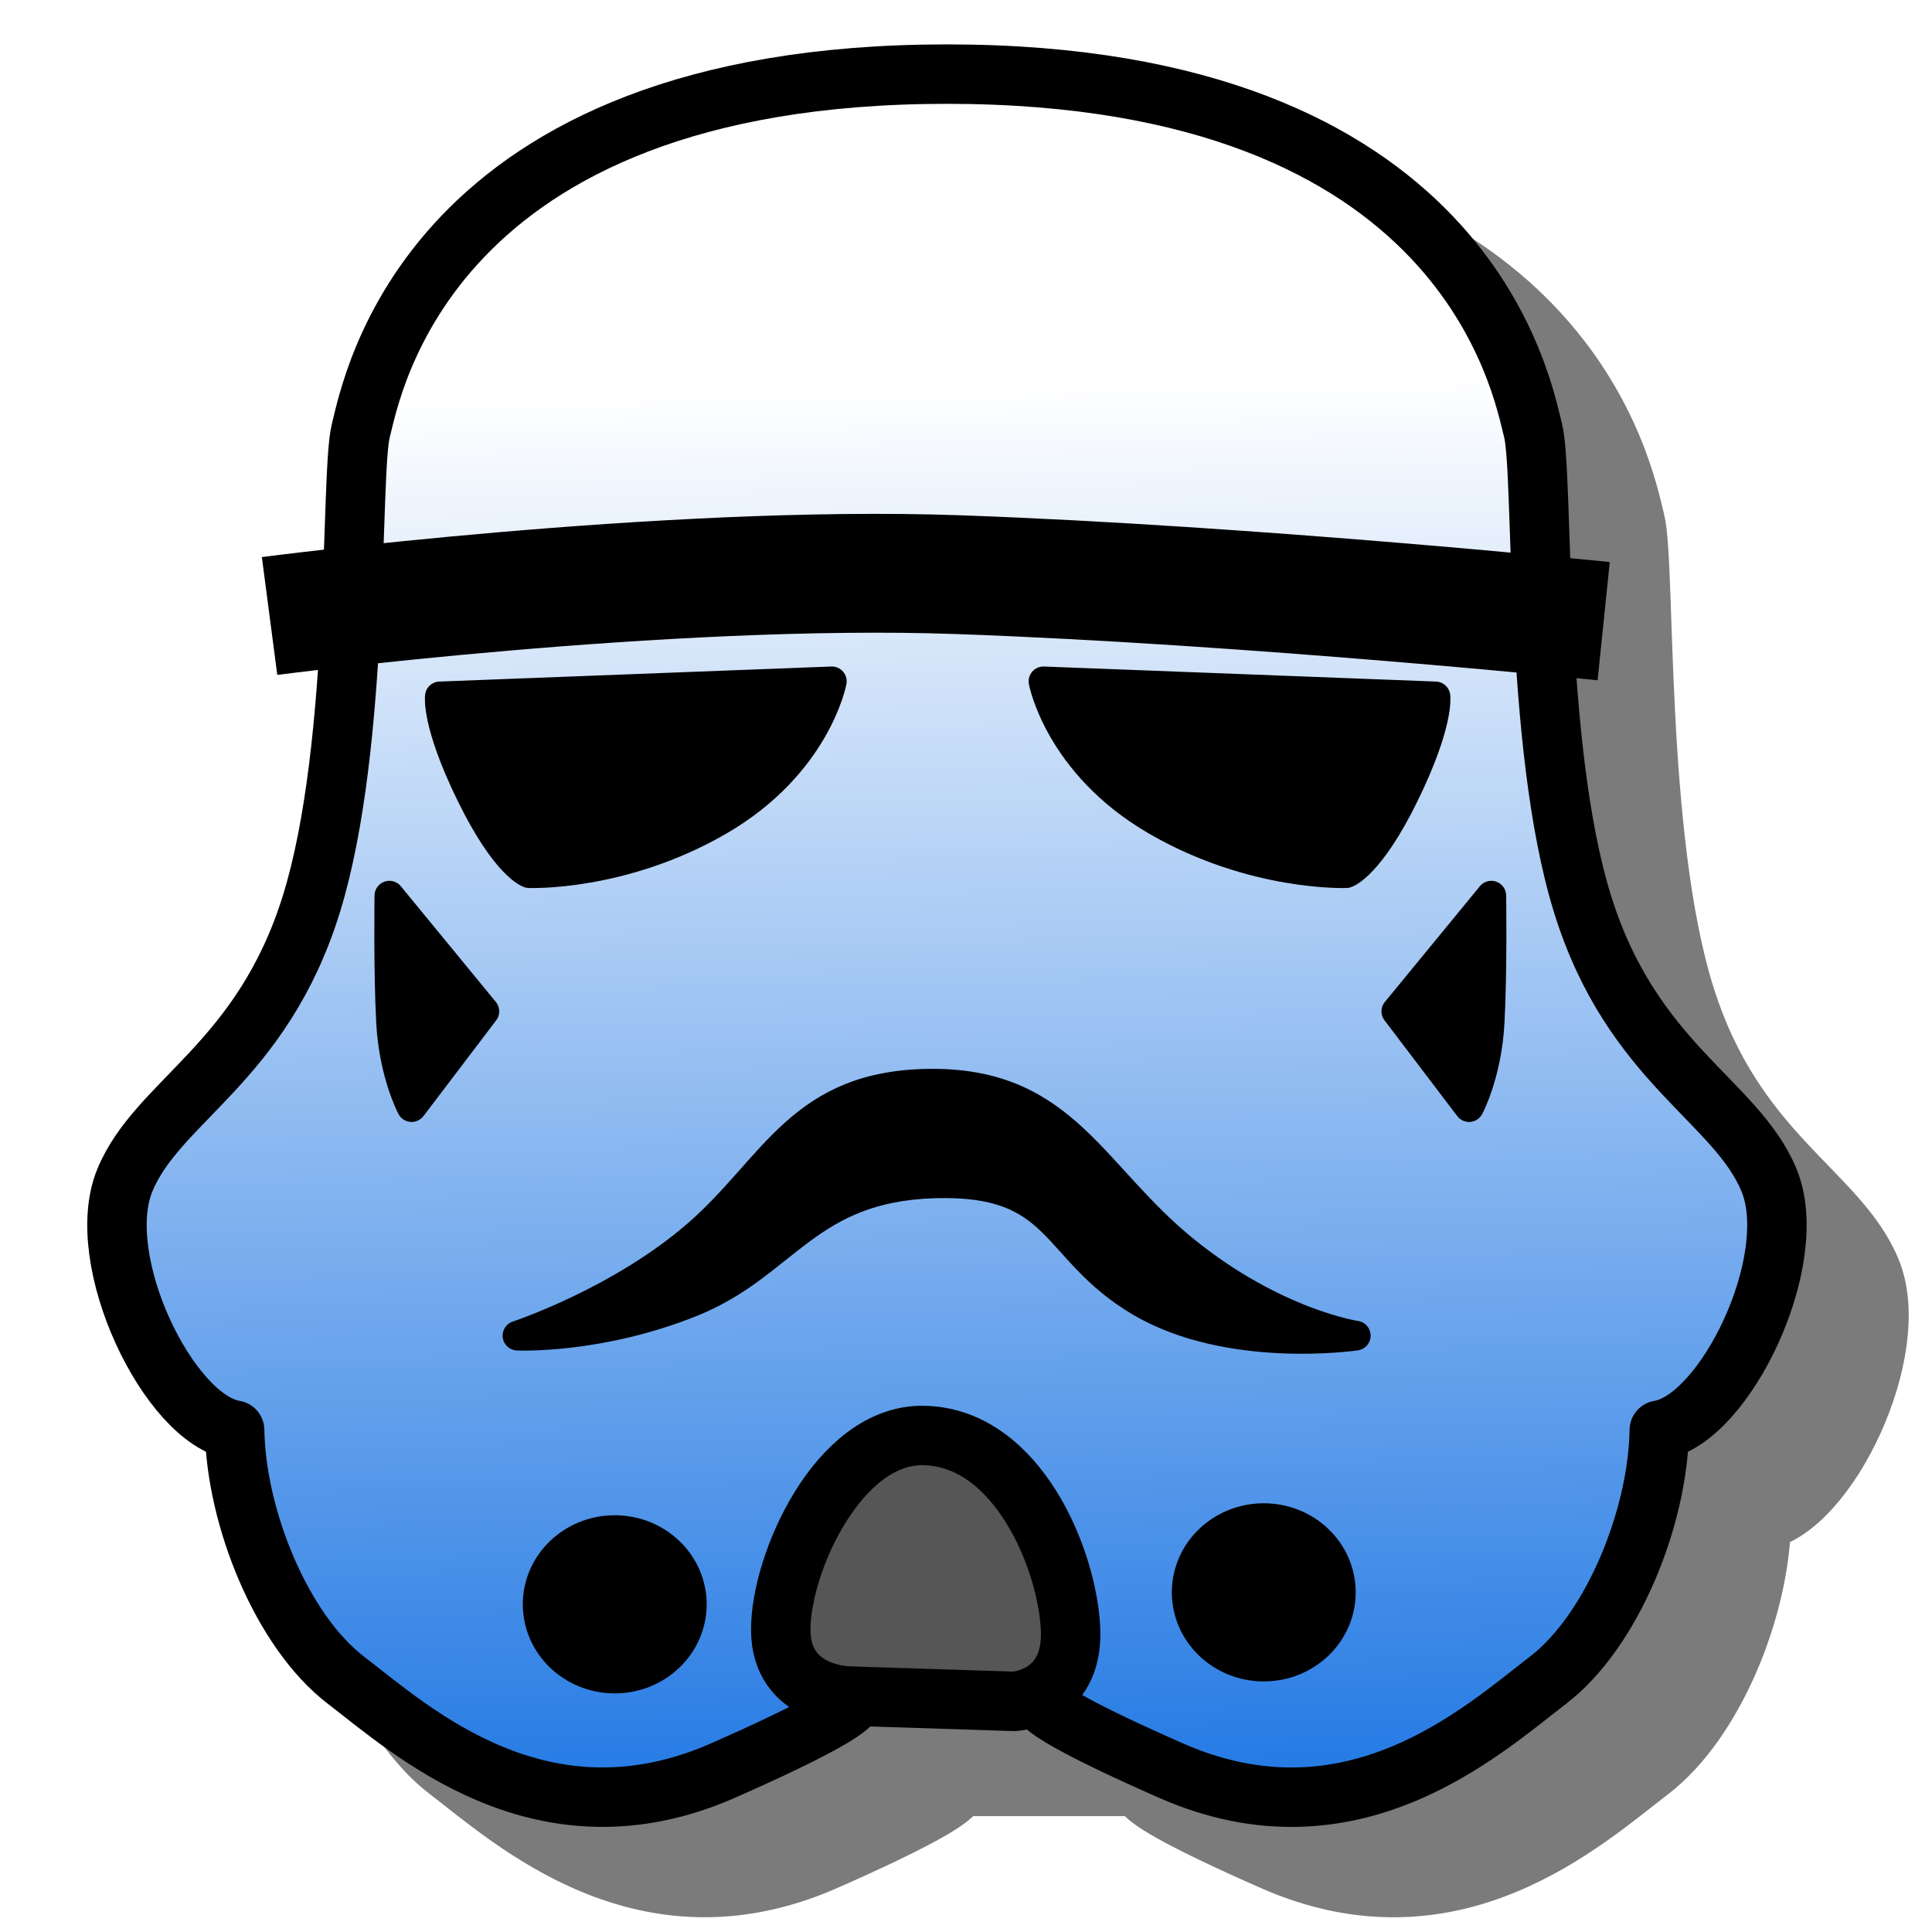
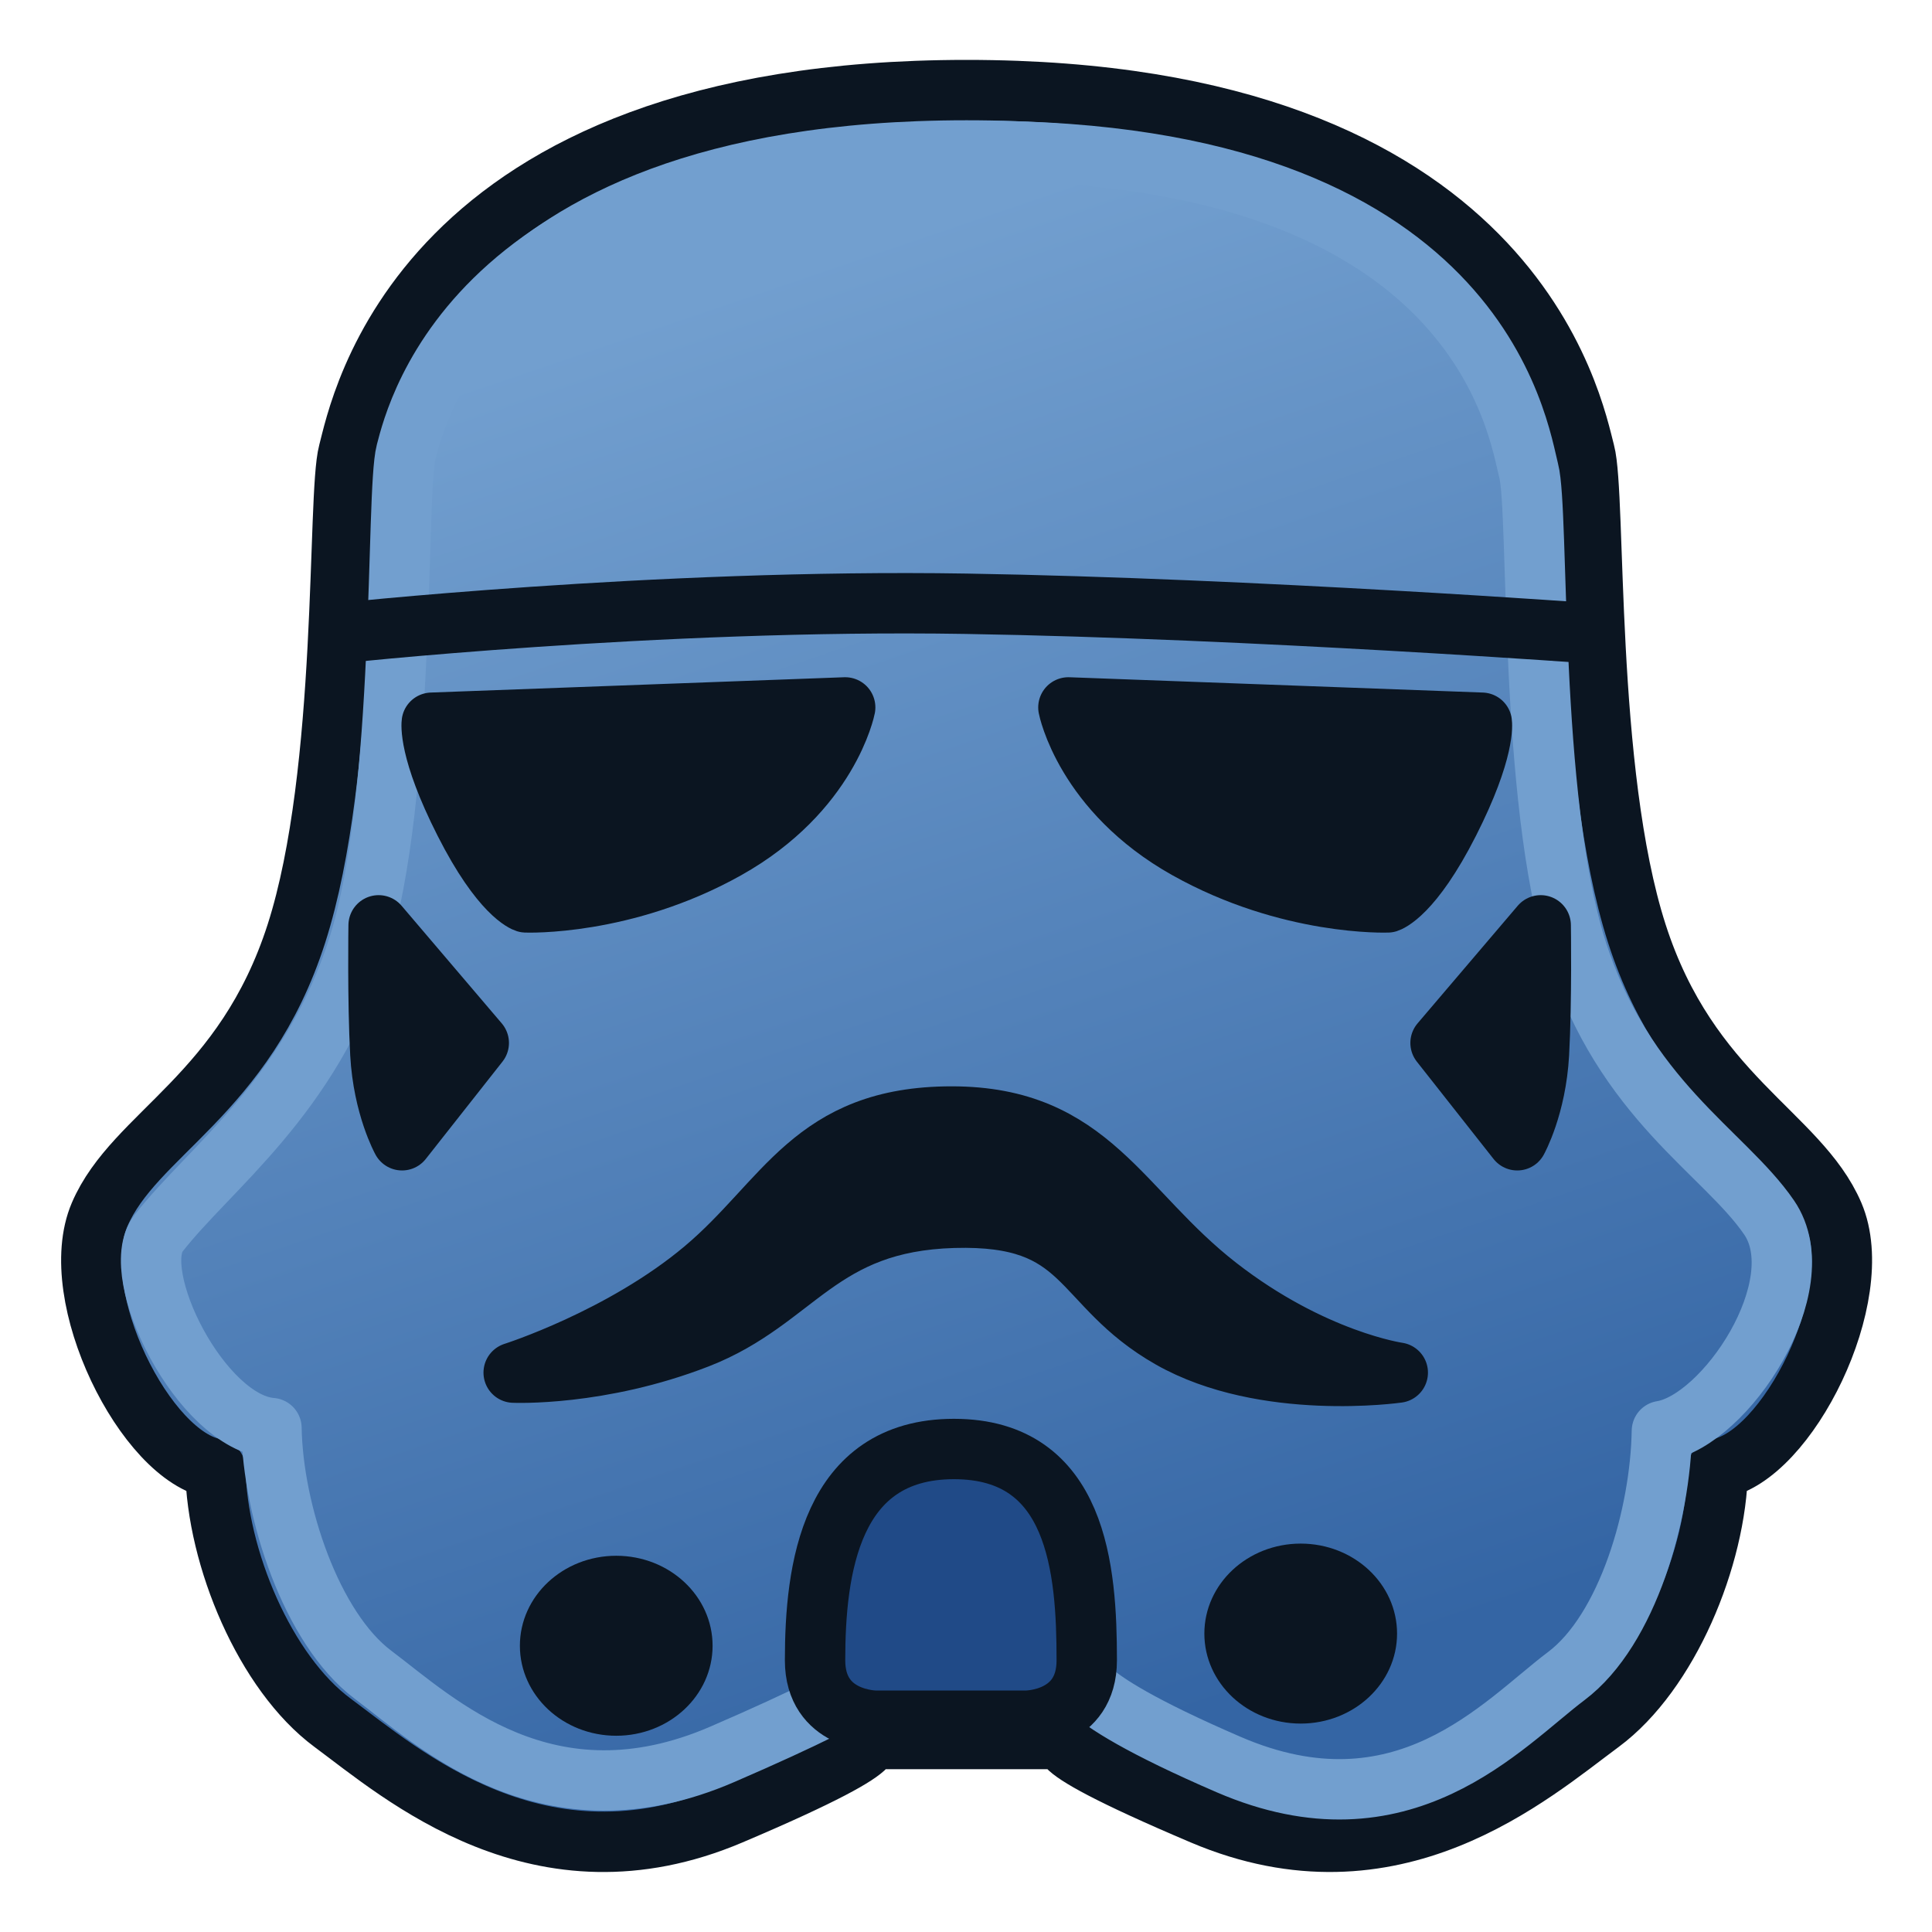
- <svg xmlns="http://www.w3.org/2000/svg" xmlns:xlink="http://www.w3.org/1999/xlink" width="64px" height="64px" id="svg2985" version="1.1">
+ <svg xmlns="http://www.w3.org/2000/svg" xmlns:ns1="http://www.openswatchbook.org/uri/2009/osb" xmlns:xlink="http://www.w3.org/1999/xlink" width="64px" height="64px" id="svg2985" version="1.1">
  <defs id="defs2987">
+     <linearGradient id="linearGradient3797">
+       <stop style="stop-color:#3465a4;stop-opacity:1;" offset="0" id="stop3799" />
+       <stop style="stop-color:#729fcf;stop-opacity:1;" offset="1" id="stop3801" />
+     </linearGradient>
+     <linearGradient id="linearGradient3789" ns1:paint="gradient">
+       <stop style="stop-color:#729fcf;stop-opacity:1;" offset="0" id="stop3791" />
+       <stop style="stop-color:#204a87;stop-opacity:1;" offset="1" id="stop3793" />
+     </linearGradient>
    <linearGradient id="linearGradient3860">
      <stop style="stop-color:#1e76e3;stop-opacity:1;" offset="0" id="stop3862" />
      <stop style="stop-color:#ffffff;stop-opacity:1;" offset="1" id="stop3864" />
    </linearGradient>
-     <linearGradient xlink:href="#linearGradient3860" id="linearGradient3866" x1="31.125" y1="61.411" x2="30.114" y2="12.161" gradientUnits="userSpaceOnUse" gradientTransform="matrix(1,0,0,0.9688928,-1.5,1.045247)" />
    <linearGradient xlink:href="#linearGradient3860-6" id="linearGradient3866-5" x1="31.125" y1="61.411" x2="30.114" y2="12.161" gradientUnits="userSpaceOnUse" />
    <linearGradient id="linearGradient3860-6">
      <stop style="stop-color:#5a9ff5;stop-opacity:1;" offset="0" id="stop3862-4" />
      <stop style="stop-color:#ffffff;stop-opacity:1;" offset="1" id="stop3864-4" />
    </linearGradient>
+     <linearGradient xlink:href="#linearGradient3797" id="linearGradient3823" x1="42" y1="56" x2="26" y2="9" gradientUnits="userSpaceOnUse" />
  </defs>
  <g id="layer1">
-     <path id="path3004-1-3" style="opacity:0.517;fill:#000000;fill-opacity:1;stroke:#000000;stroke-width:1.969;stroke-linecap:round;stroke-linejoin:round;stroke-miterlimit:4;stroke-opacity:1;stroke-dasharray:none" d="m 31.335,59.177 c 0,0 2,-0.176 -4,2.466 -6,2.642 -10.318,-1.321 -12.5,-2.995 C 12.718,57.025 11.199,53.276 11.153,50.369 8.971,50.017 6.426,44.732 7.517,42.089 8.608,39.447 12.062,38.214 13.699,32.929 15.335,27.644 14.971,18.66 15.335,17.251 15.699,15.841 17.517,5.448 34.75,5.448 c 17.233,10e-7 19.051,10.394 19.415,11.803 0.364,1.409 0,10.394 1.636,15.678 1.636,5.285 5.091,6.518 6.182,9.16 1.091,2.642 -1.455,7.927 -3.636,8.28 -0.045,2.907 -1.565,6.656 -3.682,8.28 -2.182,1.674 -6.5,5.637 -12.5,2.995 -6,-2.642 -4,-2.466 -4,-2.466 z" />
-     <path id="path3004-1" style="fill:url(#linearGradient3866);fill-opacity:1;stroke:#000000;stroke-width:1.969;stroke-linecap:round;stroke-linejoin:round;stroke-miterlimit:4;stroke-opacity:1;stroke-dasharray:none" d="m 27.955,56.184 c 0,0 2,-0.176 -4,2.466 -6,2.642 -10.318,-1.321 -12.5,-2.995 C 9.338,54.032 7.818,50.283 7.773,47.376 5.591,47.024 3.045,41.739 4.136,39.096 5.227,36.454 8.682,35.221 10.318,29.936 c 1.636,-5.285 1.273,-14.269 1.636,-15.678 0.364,-1.409 2.182,-11.803 19.415,-11.803 17.233,2e-7 19.051,10.394 19.415,11.803 0.364,1.409 0,10.394 1.636,15.678 1.636,5.285 5.091,6.518 6.182,9.16 1.091,2.642 -1.455,7.927 -3.636,8.28 -0.045,2.907 -1.565,6.656 -3.682,8.28 -2.182,1.674 -6.5,5.637 -12.5,2.995 -6,-2.642 -4,-2.466 -4,-2.466 z" />
-     <path style="fill:#000000;fill-opacity:1;stroke:#000000;stroke-width:0.984px;stroke-linecap:butt;stroke-linejoin:round;stroke-opacity:1" d="M 14.571,23.069 27.556,22.571 c 0,0 -0.514,2.74 -3.728,4.609 -3.214,1.868 -6.3,1.744 -6.3,1.744 0,0 -0.771,-0.249 -1.928,-2.616 -1.157,-2.367 -1.029,-3.239 -1.029,-3.239 z" id="path3794" />
-     <path style="fill:#000000;fill-opacity:1;stroke:#000000;stroke-width:0.984px;stroke-linecap:butt;stroke-linejoin:round;stroke-opacity:1" d="M 47.551,23.069 34.566,22.571 c 0,0 0.514,2.74 3.728,4.609 3.214,1.868 6.3,1.744 6.3,1.744 0,0 0.771,-0.249 1.928,-2.616 1.157,-2.367 1.029,-3.239 1.029,-3.239 z" id="path3794-0" />
-     <path style="fill:#000000;fill-opacity:1;stroke:#000000;stroke-width:0.984px;stroke-linecap:round;stroke-linejoin:round;stroke-opacity:1" d="m 17.142,44.245 c 0,0 3.407,-1.121 5.978,-3.363 2.571,-2.242 3.407,-4.983 7.778,-4.983 4.371,0 5.271,3.052 8.357,5.543 2.986,2.411 5.657,2.803 5.657,2.803 0,0 -4.178,0.623 -7.135,-1.121 -2.957,-1.744 -2.571,-4.048 -6.814,-3.924 -4.243,0.125 -4.95,2.678 -8.035,3.924 -3.086,1.246 -5.785,1.121 -5.785,1.121 z" id="path3814" />
-     <path style="fill:#000000;fill-opacity:1;stroke:#000000;stroke-width:0.984px;stroke-linecap:round;stroke-linejoin:round;stroke-opacity:1" d="m 12.899,29.671 3.146,3.832 -2.409,3.171 c 0,0 -0.591,-1.101 -0.682,-2.819 -0.091,-1.718 -0.055,-4.185 -0.055,-4.185 z" id="path3816" />
-     <path style="fill:#000000;fill-opacity:1;stroke:#000000;stroke-width:0.984px;stroke-linecap:round;stroke-linejoin:round;stroke-opacity:1" d="m 49.402,29.671 -3.146,3.832 2.409,3.171 c 0,0 0.591,-1.101 0.682,-2.819 0.091,-1.718 0.055,-4.185 0.055,-4.185 z" id="path3816-2" />
-     <path style="color:#000000;fill:#000000;fill-opacity:1;fill-rule:evenodd;stroke:#000000;stroke-width:2;stroke-linecap:round;stroke-linejoin:round;stroke-miterlimit:4;stroke-opacity:1;stroke-dasharray:none;stroke-dashoffset:0;marker:none;visibility:visible;display:inline;overflow:visible;enable-background:accumulate" id="path3836" d="m 22.273,55.409 a 2.045,2.045 0 1 1 -4.091,0 2.045,2.045 0 1 1 4.091,0 z" transform="matrix(1,0,0,0.9688928,0.1363636,-0.540214)" />
-     <path style="color:#000000;fill:#000000;fill-opacity:1;fill-rule:evenodd;stroke:#000000;stroke-width:2;stroke-linecap:round;stroke-linejoin:round;stroke-miterlimit:4;stroke-opacity:1;stroke-dasharray:none;stroke-dashoffset:0;marker:none;visibility:visible;display:inline;overflow:visible;enable-background:accumulate" id="path3836-8" d="m 22.273,55.409 a 2.045,2.045 0 1 1 -4.091,0 2.045,2.045 0 1 1 4.091,0 z" transform="matrix(1,0,0,0.9688928,21.63636,-0.9365803)" />
-     <path style="fill:#565656;fill-opacity:1;stroke:#000000;stroke-width:1.969;stroke-linecap:round;stroke-linejoin:round;stroke-miterlimit:4;stroke-opacity:1;stroke-dasharray:none" d="m 28.136,56.184 c 0,0 -2.273,0 -2.273,-2.202 0,-2.202 1.912,-6.47 4.723,-6.43 3.13,0.045 4.787,4.14 4.878,6.43 0.091,2.29 -1.873,2.378 -1.873,2.378 z" id="path3856" />
-     <path style="fill:none;stroke:#000000;stroke-width:3.937;stroke-linecap:butt;stroke-linejoin:miter;stroke-miterlimit:4;stroke-opacity:1;stroke-dasharray:none" d="m 8.93,20.406 c 0,0 13.081,-1.713 22.804,-1.37 9.723,0.343 21.39,1.541 21.39,1.541" id="path3858" />
+     <path id="path3004-1" style="fill:url(#linearGradient3823);fill-opacity:1;stroke:#0b1521;stroke-width:2;stroke-linecap:round;stroke-linejoin:round;stroke-miterlimit:4;stroke-opacity:1;stroke-dasharray:none" d="m 28.419,57.607 c 0,0 2.109,-0.179 -4.218,2.507 C 17.873,62.801 13.319,58.771 11.018,57.07 8.786,55.419 7.183,51.608 7.135,48.653 4.834,48.294 2.15,42.922 3.3,40.235 4.451,37.549 8.094,36.295 9.82,30.923 11.545,25.55 11.162,16.416 11.545,14.984 11.929,13.551 13.846,2.984 32.02,2.984 c 18.174,2e-7 20.092,10.566 20.475,11.999 0.383,1.433 0,10.566 1.726,15.939 1.726,5.373 5.369,6.626 6.519,9.313 1.15,2.686 -1.534,8.059 -3.835,8.417 -0.048,2.955 -1.65,6.767 -3.883,8.417 -2.301,1.701 -6.855,5.731 -13.183,3.045 -6.328,-2.686 -4.218,-2.507 -4.218,-2.507 z" />
+     <path style="fill:#0b1521;fill-opacity:1;stroke:#0b1521;stroke-width:2;stroke-linecap:round;stroke-linejoin:round;stroke-opacity:1" d="m 17.016,45.47 c 0,0 3.593,-1.14 6.305,-3.419 2.712,-2.279 3.593,-5.065 8.203,-5.065 4.61,0 5.559,3.103 8.813,5.635 3.149,2.451 5.966,2.849 5.966,2.849 0,0 -4.407,0.633 -7.525,-1.14 -3.118,-1.773 -2.712,-4.116 -7.186,-3.989 -4.474,0.127 -5.22,2.723 -8.474,3.989 -3.254,1.266 -6.101,1.14 -6.101,1.14 z" id="path3814" />
+     <path style="color:#000000;fill:#0b1521;fill-opacity:1;fill-rule:evenodd;stroke:#0b1521;stroke-width:1.962;stroke-linecap:round;stroke-linejoin:round;stroke-miterlimit:4;stroke-opacity:1;stroke-dasharray:none;stroke-dashoffset:0;marker:none;visibility:visible;display:inline;overflow:visible;enable-background:accumulate" id="path3836" d="m 22.273,55.409 a 2.045,2.045 0 1 1 -4.091,0 2.045,2.045 0 1 1 4.091,0 z" transform="matrix(1.054602,0,0,0.9850001,-0.9182403,-0.06010908)" />
+     <path style="color:#000000;fill:#0b1521;fill-opacity:1;fill-rule:evenodd;stroke:#0b1521;stroke-width:1.962;stroke-linecap:round;stroke-linejoin:round;stroke-miterlimit:4;stroke-opacity:1;stroke-dasharray:none;stroke-dashoffset:0;marker:none;visibility:visible;display:inline;overflow:visible;enable-background:accumulate" id="path3836-8" d="m 22.273,55.409 a 2.045,2.045 0 1 1 -4.091,0 2.045,2.045 0 1 1 4.091,0 z" transform="matrix(1.054602,0,0,0.9850001,21.7557,-0.4630648)" />
+     <path id="path3004-1-3" style="fill:none;stroke:#729fcf;stroke-width:2;stroke-linecap:round;stroke-linejoin:round;stroke-miterlimit:4;stroke-opacity:1;stroke-dasharray:none" d="m 29.209,55.306 c 0,0 0.497,0.31 -5.286,2.81 C 18.139,60.616 14.454,57.057 12.351,55.474 10.311,53.937 9.037,50.057 8.993,47.307 6.652,47.117 4.213,42.193 5.25,40.857 6.927,38.695 10.299,36.332 11.876,31.332 13.453,26.333 13.103,16.307 13.453,14.974 13.804,13.641 15.842,5 32.452,5 c 16.61,0 17.838,9.26 18.188,10.594 0.35,1.333 0,10.834 1.577,15.834 1.577,5 4.907,6.739 6.388,8.905 1.53,2.239 -1.45,6.737 -3.553,7.07 -0.044,2.75 -1.127,6.583 -3.167,8.119 -2.103,1.583 -5.407,5.428 -11.19,2.929 -5.783,-2.5 -4.905,-3.144 -4.905,-3.144 z" />
+     <path style="fill:#0b1521;fill-opacity:1;stroke:#0b1521;stroke-width:2;stroke-linecap:butt;stroke-linejoin:round;stroke-opacity:1" d="m 14.304,23.941 13.694,-0.507 c 0,0 -0.542,2.786 -3.932,4.686 -3.39,1.9 -6.644,1.773 -6.644,1.773 0,0 -0.814,-0.253 -2.034,-2.659 -1.22,-2.406 -1.085,-3.293 -1.085,-3.293 z" id="path3794" />
+     <path style="fill:#0b1521;fill-opacity:1;stroke:#0b1521;stroke-width:2;stroke-linecap:butt;stroke-linejoin:round;stroke-opacity:1" d="m 49.086,23.941 -13.694,-0.507 c 0,0 0.542,2.786 3.932,4.686 3.39,1.9 6.644,1.773 6.644,1.773 0,0 0.814,-0.253 2.034,-2.659 1.22,-2.406 1.085,-3.293 1.085,-3.293 z" id="path3794-0" />
+     <path style="fill:#0b1521;fill-opacity:1;stroke:#0b1521;stroke-width:2;stroke-linecap:round;stroke-linejoin:round;stroke-opacity:1" d="m 12.542,30.653 3.318,3.896 -2.541,3.224 c 0,0 -0.623,-1.119 -0.719,-2.865 -0.096,-1.746 -0.058,-4.254 -0.058,-4.254 z" id="path3816" />
+     <path style="fill:#0b1521;fill-opacity:1;stroke:#0b1521;stroke-width:2;stroke-linecap:round;stroke-linejoin:round;stroke-opacity:1" d="m 51.038,30.653 -3.318,3.896 2.541,3.224 c 0,0 0.623,-1.119 0.719,-2.865 0.096,-1.746 0.058,-4.254 0.058,-4.254 z" id="path3816-2" />
+     <path style="fill:#204a87;fill-opacity:1;stroke:#0b1521;stroke-width:2;stroke-linecap:round;stroke-linejoin:round;stroke-miterlimit:4;stroke-opacity:1;stroke-dasharray:none" d="m 29,57 c 0,0 -2,0 -2,-2 0,-3 0.5,-7 4.6,-7 4.1,0 4.4,4 4.4,7 0,2 -2,2 -2,2 z" id="path3856" />
+     <path style="fill:none;stroke:#0b1521;stroke-width:2;stroke-linecap:butt;stroke-linejoin:miter;stroke-miterlimit:4;stroke-opacity:1;stroke-dasharray:none" d="m 11,21 c 0,0 10.742,-1.169 21,-1 9.595,0.158 21,1 21,1" id="path3858" />
  </g>
</svg>
